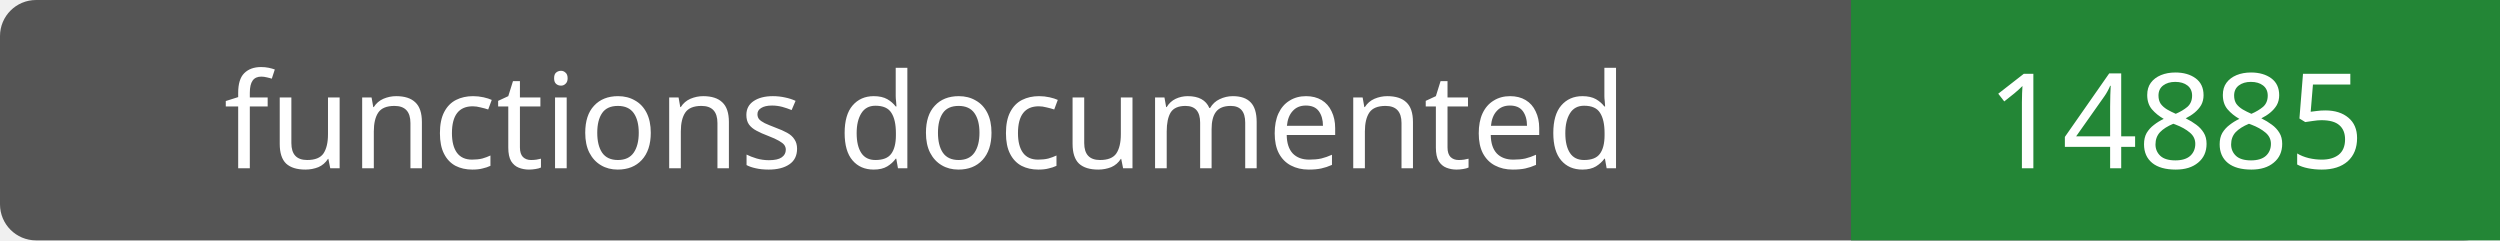
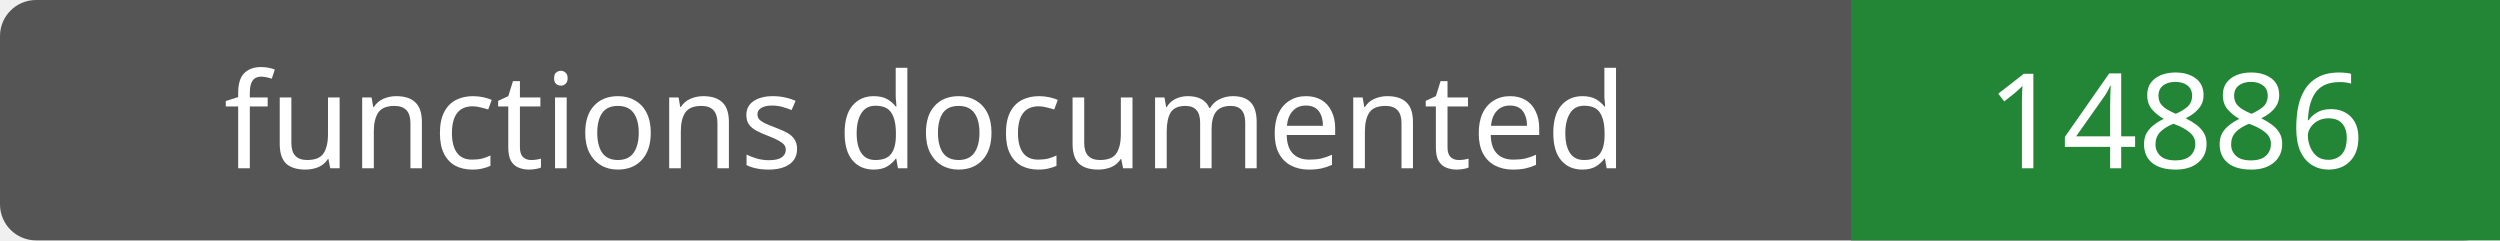
- <svg xmlns="http://www.w3.org/2000/svg" width="208" height="20" role="img" aria-label="functions documented: 14885">
+ <svg xmlns="http://www.w3.org/2000/svg" width="208" height="20" role="img" aria-label="functions documented: 14886">
  <rect width="208" height="20" rx="3" fill="#555" />
  <path fill="#238636" d="M154 0h54v20H154z" />
  <g fill="#fff" text-anchor="middle" font-family="Verdana,sans-serif" font-size="11">
    <text x="77.0" y="14">functions documented</text>
-     <text x="181.0" y="14">14885</text>
+     <text x="181.0" y="14">14886</text>
  </g>
</svg>
